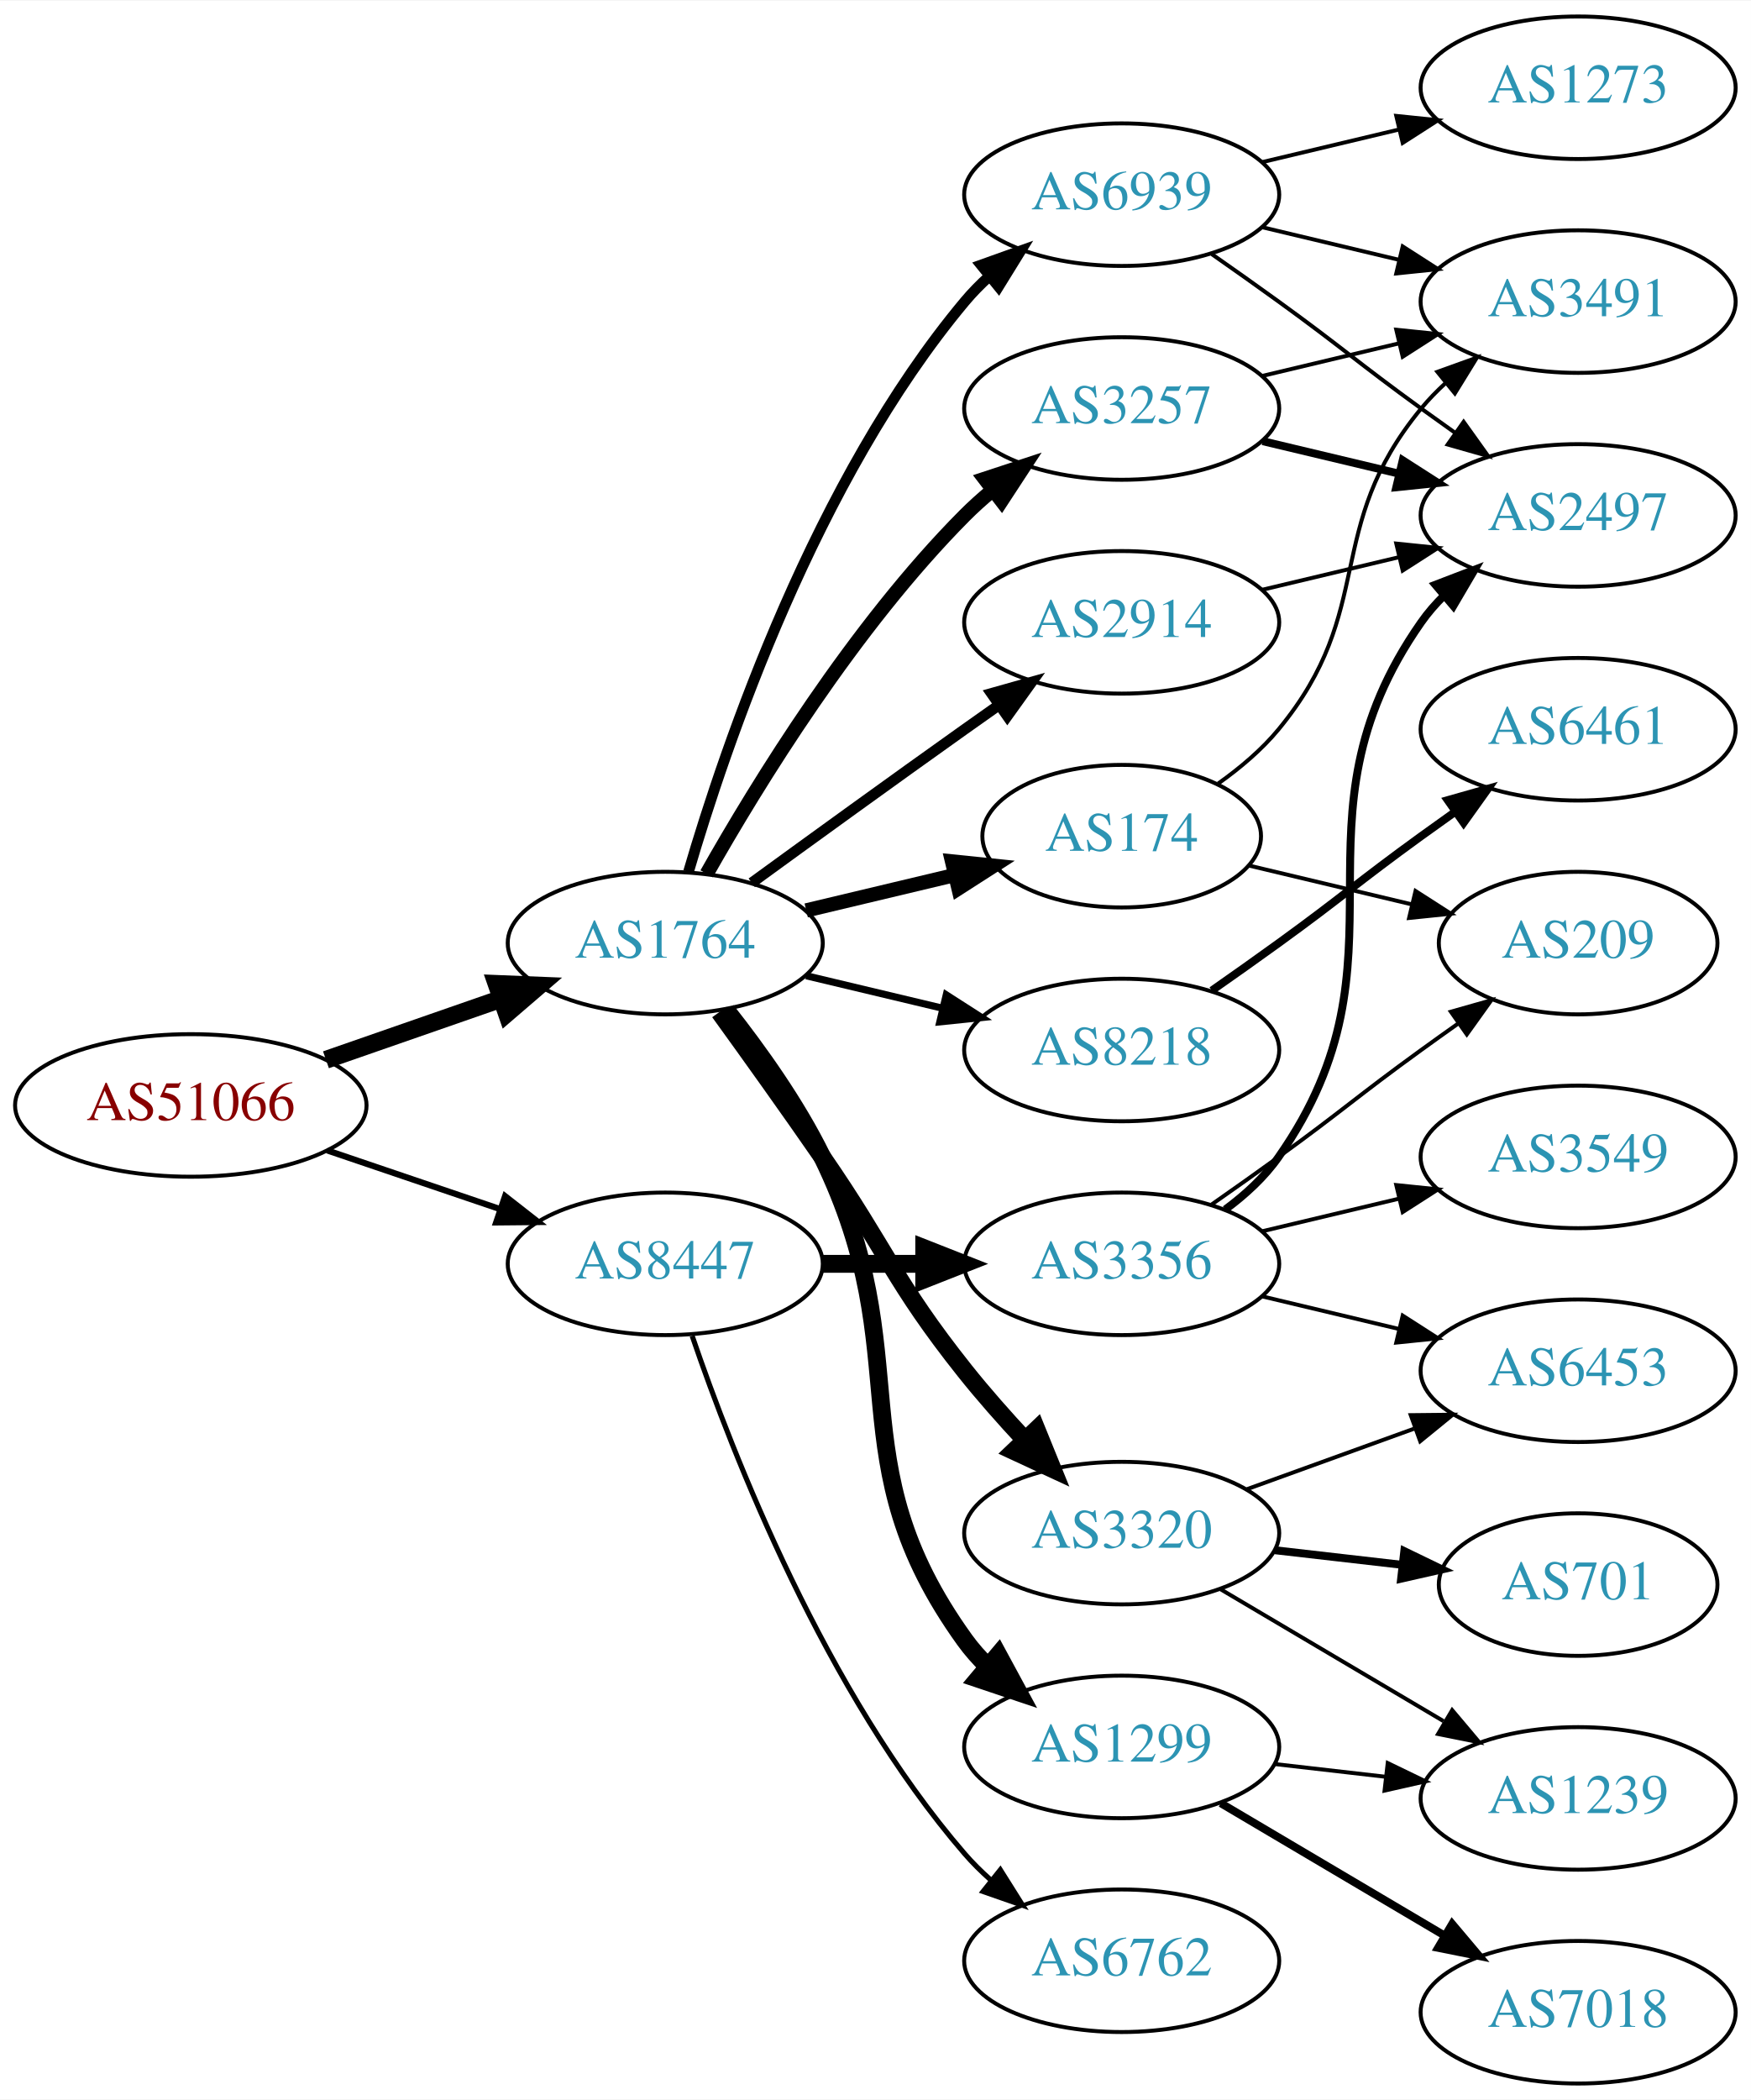
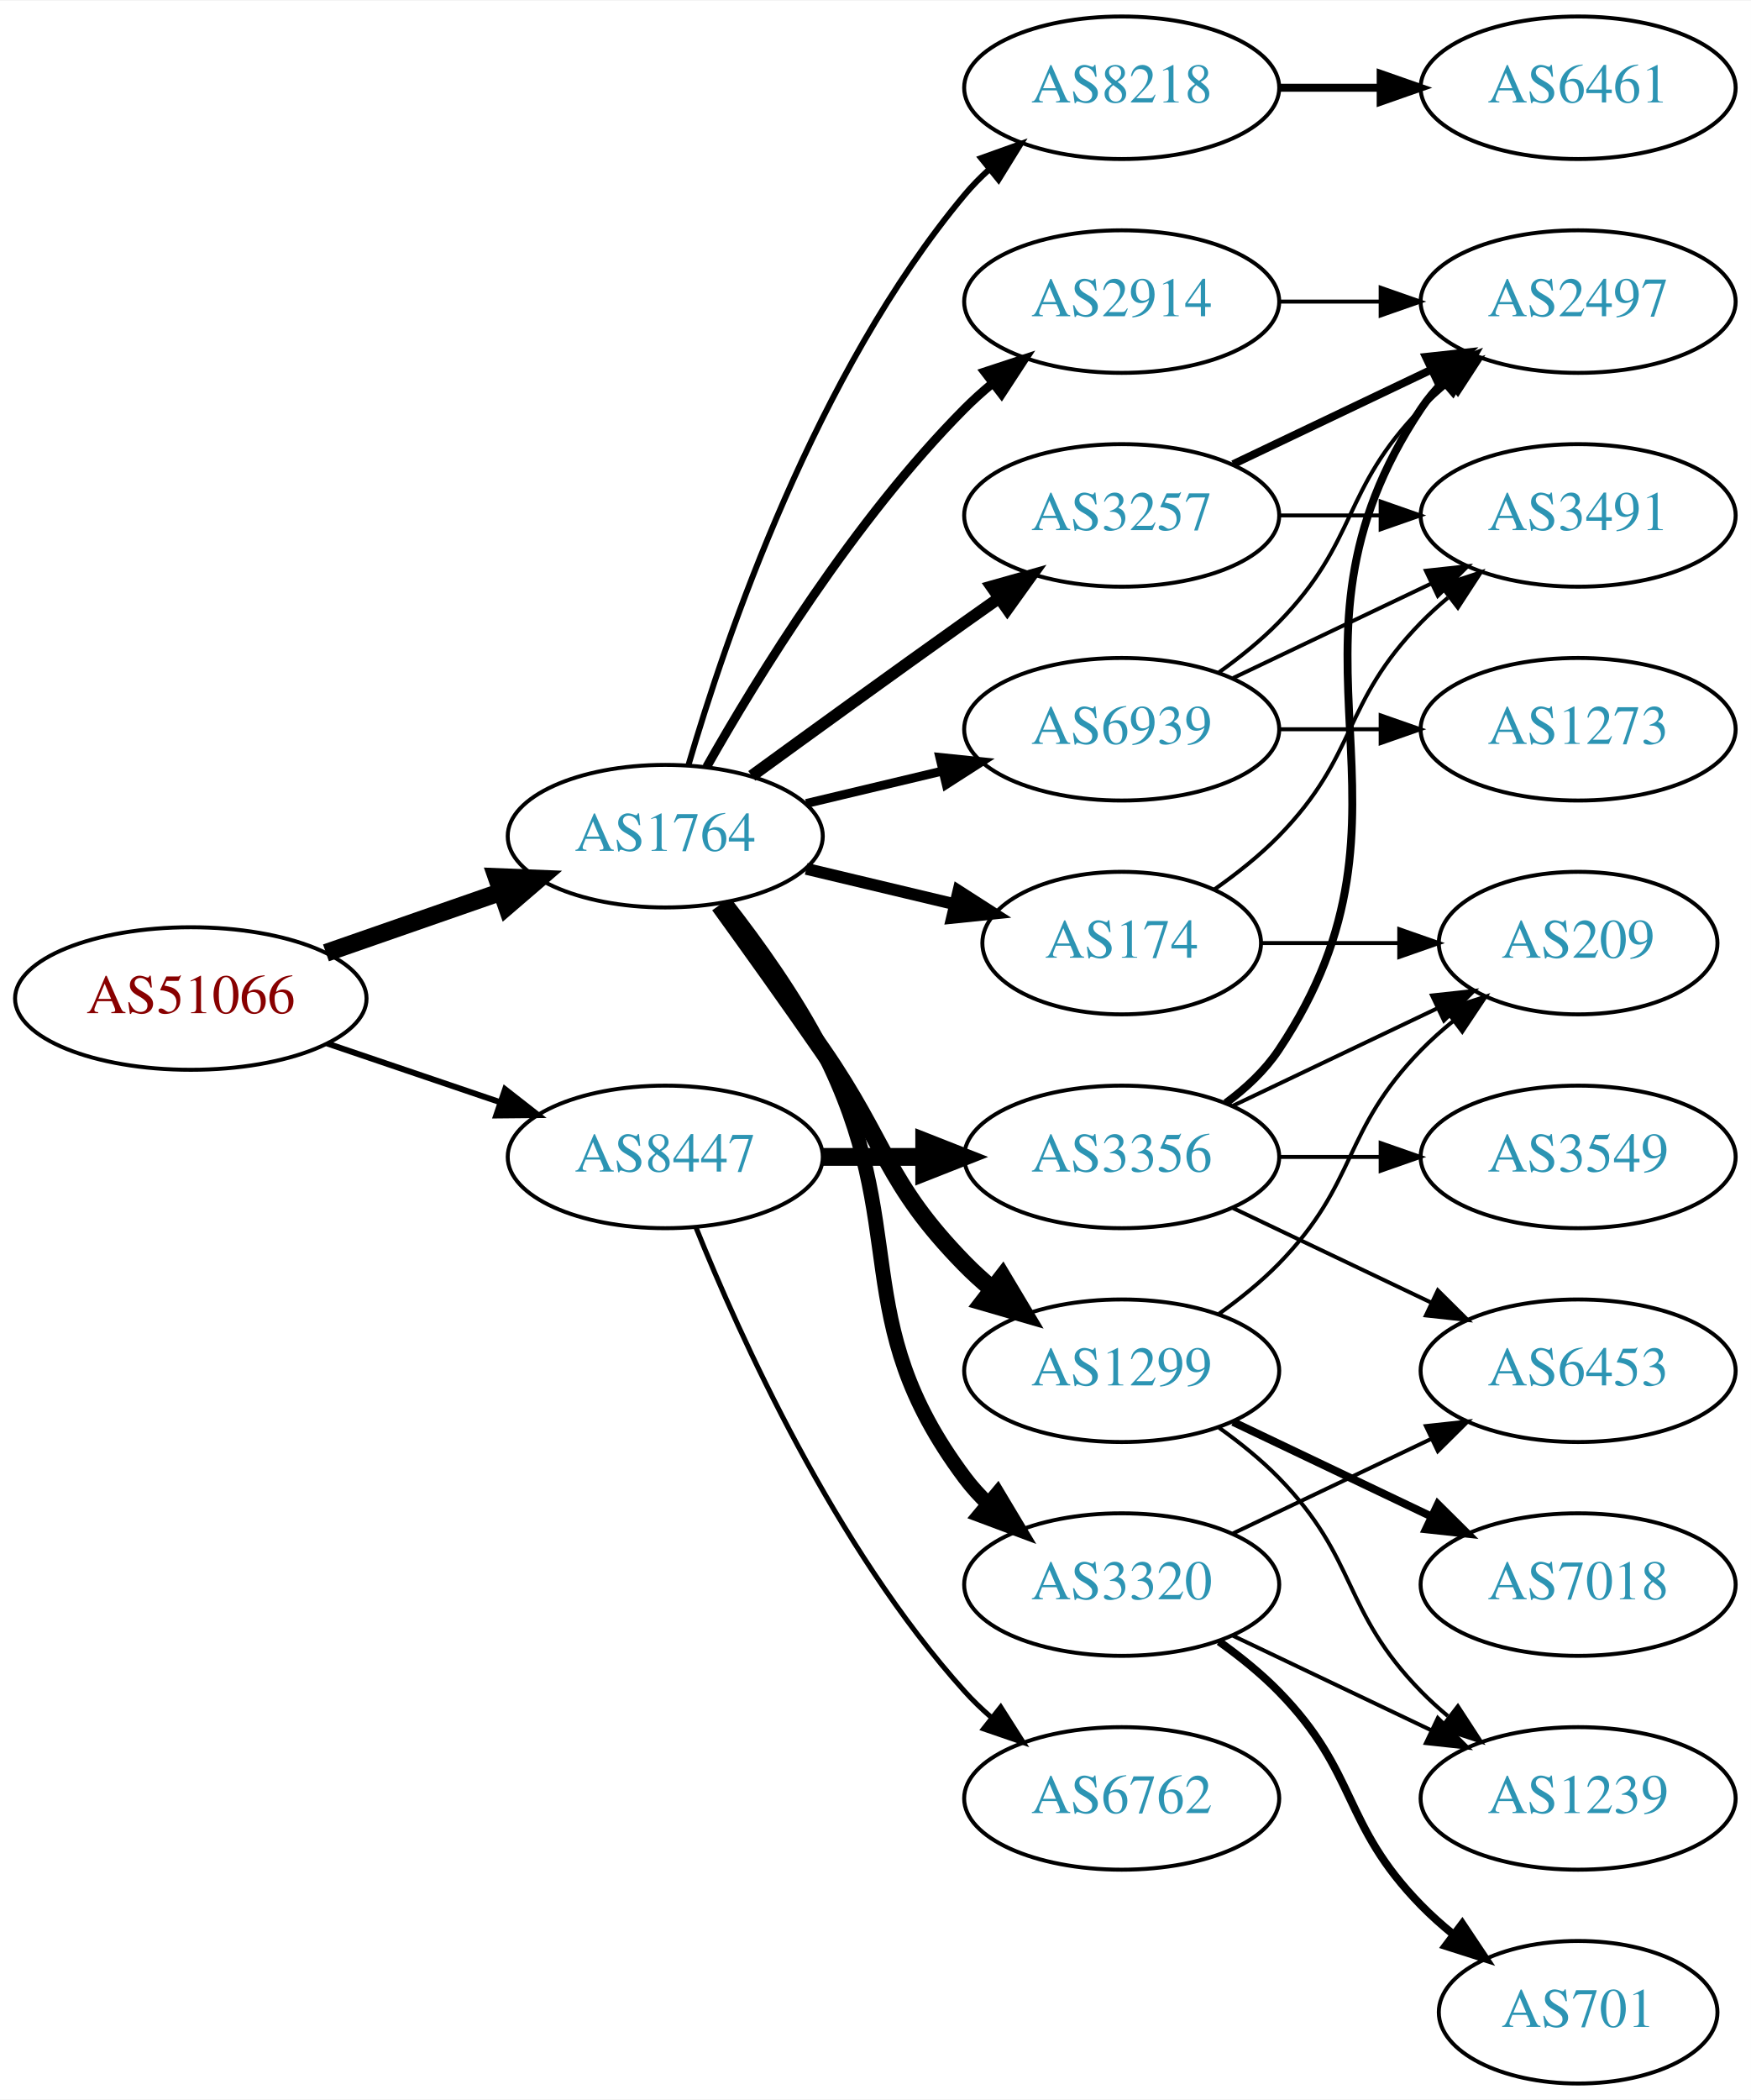
<svg xmlns="http://www.w3.org/2000/svg" xmlns:xlink="http://www.w3.org/1999/xlink" width="442pt" height="530pt" viewBox="0.00 0.00 442.27 530.00">
  <g id="graph0" class="graph" transform="scale(1 1) rotate(0) translate(4 526)">
    <polygon fill="white" stroke="none" points="-4,4 -4,-526 438.271,-526 438.271,4 -4,4" />
    <g id="node1" class="node">
      <g id="a_node1">
        <a xlink:href="/asn/51066" xlink:title="AS51066 ~ AUSTROCONTROL-AS [AT]">
-           <ellipse fill="#ffffff" stroke="black" cx="44.196" cy="-247" rx="44.393" ry="18" />
-           <text text-anchor="middle" x="44.196" y="-243.3" font-family="Times,serif" font-size="14.00" fill="#880000">AS51066</text>
+           <ellipse fill="#ffffff" stroke="black" cx="44.196" cy="-274" rx="44.393" ry="18" />
+           <text text-anchor="middle" x="44.196" y="-270.3" font-family="Times,serif" font-size="14.00" fill="#880000">AS51066</text>
        </a>
      </g>
    </g>
    <g id="node2" class="node">
      <g id="a_node2">
        <a xlink:href="/asn/1764" xlink:title="AS1764 ~ NEXTLAYER-AS [AT]">
-           <ellipse fill="#ffffff" stroke="black" cx="164.039" cy="-288" rx="39.794" ry="18" />
-           <text text-anchor="middle" x="164.039" y="-284.3" font-family="Times,serif" font-size="14.00" fill="#2c94b3">AS1764</text>
+           <ellipse fill="#ffffff" stroke="black" cx="164.039" cy="-315" rx="39.794" ry="18" />
+           <text text-anchor="middle" x="164.039" y="-311.3" font-family="Times,serif" font-size="14.00" fill="#2c94b3">AS1764</text>
        </a>
      </g>
    </g>
    <g id="edge1" class="edge">
-       <path fill="none" stroke="black" stroke-width="4.5" d="M78.335,-258.53C92.053,-263.302 108.092,-268.883 122.502,-273.896" />
-       <polygon fill="black" stroke="black" stroke-width="4.5" points="121.43,-277.692 132.168,-277.26 124.018,-270.255 121.43,-277.692" />
+       <path fill="none" stroke="black" stroke-width="4.5" d="M78.335,-285.53C92.053,-290.302 108.092,-295.883 122.502,-300.896" />
+       <polygon fill="black" stroke="black" stroke-width="4.5" points="121.43,-304.692 132.168,-304.26 124.018,-297.255 121.43,-304.692" />
    </g>
    <g id="node3" class="node">
      <g id="a_node3">
        <a xlink:href="/asn/8447" xlink:title="AS8447 ~ A1 Telekom Austria AG [AT]">
-           <ellipse fill="#ffffff" stroke="black" cx="164.039" cy="-207" rx="39.794" ry="18" />
-           <text text-anchor="middle" x="164.039" y="-203.3" font-family="Times,serif" font-size="14.00" fill="#2c94b3">AS8447</text>
+           <ellipse fill="#ffffff" stroke="black" cx="164.039" cy="-234" rx="39.794" ry="18" />
+           <text text-anchor="middle" x="164.039" y="-230.3" font-family="Times,serif" font-size="14.00" fill="#2c94b3">AS8447</text>
        </a>
      </g>
    </g>
    <g id="edge2" class="edge">
-       <path fill="none" stroke="black" stroke-width="1.558" d="M78.65,-235.645C92.251,-231.028 108.093,-225.651 122.354,-220.81" />
-       <polygon fill="black" stroke="black" stroke-width="1.558" points="123.583,-224.089 131.928,-217.56 121.333,-217.46 123.583,-224.089" />
+       <path fill="none" stroke="black" stroke-width="1.5" d="M78.65,-262.645C92.251,-258.028 108.093,-252.651 122.354,-247.81" />
+       <polygon fill="black" stroke="black" stroke-width="1.5" points="123.583,-251.089 131.928,-244.56 121.333,-244.46 123.583,-251.089" />
    </g>
    <g id="node4" class="node">
      <g id="a_node4">
-         <a xlink:href="/asn/1299" xlink:title="AS1299 ~ Telia Carrier [EU]">
-           <ellipse fill="#ffffff" stroke="black" cx="279.332" cy="-85" rx="39.794" ry="18" />
-           <text text-anchor="middle" x="279.332" y="-81.3" font-family="Times,serif" font-size="14.00" fill="#2c94b3">AS1299</text>
+         <a xlink:href="/asn/8218" xlink:title="AS8218 ~ legacy Neotelecoms [FR]">
+           <ellipse fill="#ffffff" stroke="black" cx="279.332" cy="-504" rx="39.794" ry="18" />
+           <text text-anchor="middle" x="279.332" y="-500.3" font-family="Times,serif" font-size="14.00" fill="#2c94b3">AS8218</text>
        </a>
      </g>
    </g>
    <g id="edge3" class="edge">
-       <path fill="none" stroke="black" stroke-width="4.5" d="M179.508,-270.946C187.551,-260.761 197.213,-247.261 203.685,-234 228.481,-183.195 206.655,-157.881 239.685,-112 241.389,-109.634 243.367,-107.403 245.509,-105.316" />
-       <polygon fill="black" stroke="black" stroke-width="4.5" points="248.154,-108.237 253.271,-98.787 243.084,-102.211 248.154,-108.237" />
+       <path fill="none" stroke="black" stroke-width="1.5" d="M169.913,-333.002C179.227,-364.844 202.043,-431.981 239.685,-477 241.555,-479.237 243.654,-481.374 245.88,-483.396" />
+       <polygon fill="black" stroke="black" stroke-width="1.5" points="243.823,-486.234 253.799,-489.804 248.227,-480.793 243.823,-486.234" />
    </g>
    <g id="node5" class="node">
      <g id="a_node5">
-         <a xlink:href="/asn/8218" xlink:title="AS8218 ~ legacy Neotelecoms [FR]">
-           <ellipse fill="#ffffff" stroke="black" cx="279.332" cy="-261" rx="39.794" ry="18" />
-           <text text-anchor="middle" x="279.332" y="-257.3" font-family="Times,serif" font-size="14.00" fill="#2c94b3">AS8218</text>
+         <a xlink:href="/asn/2914" xlink:title="AS2914 ~ NTT America, Inc. [US]">
+           <ellipse fill="#ffffff" stroke="black" cx="279.332" cy="-450" rx="39.794" ry="18" />
+           <text text-anchor="middle" x="279.332" y="-446.3" font-family="Times,serif" font-size="14.00" fill="#2c94b3">AS2914</text>
        </a>
      </g>
    </g>
    <g id="edge4" class="edge">
-       <path fill="none" stroke="black" stroke-width="1.8" d="M199.646,-279.752C210.517,-277.162 222.671,-274.265 234.114,-271.538" />
-       <polygon fill="black" stroke="black" stroke-width="1.8" points="235.02,-274.92 243.936,-269.197 233.397,-268.111 235.02,-274.92" />
+       <path fill="none" stroke="black" stroke-width="2.25" d="M174.498,-332.49C187.28,-355.096 211.712,-394.886 239.685,-423 241.796,-425.121 244.092,-427.188 246.477,-429.171" />
+       <polygon fill="black" stroke="black" stroke-width="2.25" points="244.73,-432.242 254.793,-435.556 248.993,-426.69 244.73,-432.242" />
    </g>
    <g id="node6" class="node">
      <g id="a_node6">
        <a xlink:href="/asn/3257" xlink:title="AS3257 ~ GTT [DE]">
-           <ellipse fill="#ffffff" stroke="black" cx="279.332" cy="-423" rx="39.794" ry="18" />
-           <text text-anchor="middle" x="279.332" y="-419.3" font-family="Times,serif" font-size="14.00" fill="#2c94b3">AS3257</text>
+           <ellipse fill="#ffffff" stroke="black" cx="279.332" cy="-396" rx="39.794" ry="18" />
+           <text text-anchor="middle" x="279.332" y="-392.3" font-family="Times,serif" font-size="14.00" fill="#2c94b3">AS3257</text>
        </a>
      </g>
    </g>
    <g id="edge5" class="edge">
-       <path fill="none" stroke="black" stroke-width="3.6" d="M174.498,-305.49C187.28,-328.096 211.712,-367.886 239.685,-396 241.796,-398.121 244.092,-400.188 246.477,-402.171" />
-       <polygon fill="black" stroke="black" stroke-width="3.6" points="244.73,-405.242 254.793,-408.556 248.993,-399.69 244.73,-405.242" />
+       <path fill="none" stroke="black" stroke-width="3" d="M185.887,-330.222C200.821,-341.091 221.435,-356.025 239.685,-369 242.506,-371.005 245.449,-373.085 248.397,-375.159" />
+       <polygon fill="black" stroke="black" stroke-width="3" points="246.424,-378.05 256.621,-380.926 250.443,-372.319 246.424,-378.05" />
    </g>
    <g id="node7" class="node">
      <g id="a_node7">
-         <a xlink:href="/asn/2914" xlink:title="AS2914 ~ NTT America, Inc. [US]">
-           <ellipse fill="#ffffff" stroke="black" cx="279.332" cy="-369" rx="39.794" ry="18" />
-           <text text-anchor="middle" x="279.332" y="-365.3" font-family="Times,serif" font-size="14.00" fill="#2c94b3">AS2914</text>
+         <a xlink:href="/asn/174" xlink:title="AS174 ~ Cogent Communications [US]">
+           <ellipse fill="#ffffff" stroke="black" cx="279.332" cy="-288" rx="35.194" ry="18" />
+           <text text-anchor="middle" x="279.332" y="-284.3" font-family="Times,serif" font-size="14.00" fill="#2c94b3">AS174</text>
        </a>
      </g>
    </g>
    <g id="edge6" class="edge">
-       <path fill="none" stroke="black" stroke-width="2.7" d="M185.887,-303.222C200.821,-314.091 221.435,-329.025 239.685,-342 242.506,-344.005 245.449,-346.085 248.397,-348.159" />
-       <polygon fill="black" stroke="black" stroke-width="2.7" points="246.424,-351.05 256.621,-353.926 250.443,-345.319 246.424,-351.05" />
+       <path fill="none" stroke="black" stroke-width="3" d="M199.646,-306.752C211.44,-303.942 224.745,-300.771 237.013,-297.847" />
+       <polygon fill="black" stroke="black" stroke-width="3" points="238.101,-301.186 247.018,-295.463 236.479,-294.376 238.101,-301.186" />
    </g>
    <g id="node8" class="node">
      <g id="a_node8">
-         <a xlink:href="/asn/3320" xlink:title="AS3320 ~ DTAG [DE]">
-           <ellipse fill="#ffffff" stroke="black" cx="279.332" cy="-139" rx="39.794" ry="18" />
-           <text text-anchor="middle" x="279.332" y="-135.3" font-family="Times,serif" font-size="14.00" fill="#2c94b3">AS3320</text>
+         <a xlink:href="/asn/1299" xlink:title="AS1299 ~ Telia Carrier [EU]">
+           <ellipse fill="#ffffff" stroke="black" cx="279.332" cy="-180" rx="39.794" ry="18" />
+           <text text-anchor="middle" x="279.332" y="-176.3" font-family="Times,serif" font-size="14.00" fill="#2c94b3">AS1299</text>
        </a>
      </g>
    </g>
    <g id="edge7" class="edge">
-       <path fill="none" stroke="black" stroke-width="4.5" d="M177.718,-270.594C185.333,-260.063 195.166,-246.33 203.685,-234 220.081,-210.269 221.73,-202.574 239.685,-180 244.374,-174.105 249.738,-168.047 254.948,-162.458" />
-       <polygon fill="black" stroke="black" stroke-width="4.5" points="257.83,-165.141 261.878,-155.185 252.129,-159.708 257.83,-165.141" />
+       <path fill="none" stroke="black" stroke-width="4.5" d="M177.718,-297.594C185.333,-287.063 195.166,-273.33 203.685,-261 220.081,-237.269 219.513,-227.617 239.685,-207 241.778,-204.861 244.061,-202.782 246.438,-200.79" />
+       <polygon fill="black" stroke="black" stroke-width="4.5" points="249.224,-203.614 254.738,-194.389 244.414,-197.379 249.224,-203.614" />
    </g>
    <g id="node9" class="node">
      <g id="a_node9">
-         <a xlink:href="/asn/174" xlink:title="AS174 ~ Cogent Communications [US]">
-           <ellipse fill="#ffffff" stroke="black" cx="279.332" cy="-315" rx="35.194" ry="18" />
-           <text text-anchor="middle" x="279.332" y="-311.3" font-family="Times,serif" font-size="14.00" fill="#2c94b3">AS174</text>
+         <a xlink:href="/asn/3320" xlink:title="AS3320 ~ DTAG [DE]">
+           <ellipse fill="#ffffff" stroke="black" cx="279.332" cy="-126" rx="39.794" ry="18" />
+           <text text-anchor="middle" x="279.332" y="-122.3" font-family="Times,serif" font-size="14.00" fill="#2c94b3">AS3320</text>
        </a>
      </g>
    </g>
    <g id="edge8" class="edge">
-       <path fill="none" stroke="black" stroke-width="3.6" d="M199.646,-296.248C211.44,-299.058 224.745,-302.229 237.013,-305.153" />
-       <polygon fill="black" stroke="black" stroke-width="3.6" points="236.479,-308.624 247.018,-307.537 238.101,-301.814 236.479,-308.624" />
+       <path fill="none" stroke="black" stroke-width="3.75" d="M179.335,-297.86C187.321,-287.647 196.983,-274.147 203.685,-261 226.665,-215.923 209.414,-193.542 239.685,-153 241.43,-150.664 243.437,-148.455 245.6,-146.383" />
+       <polygon fill="black" stroke="black" stroke-width="3.75" points="247.96,-148.973 253.401,-139.882 243.478,-143.595 247.96,-148.973" />
    </g>
    <g id="node10" class="node">
      <g id="a_node10">
        <a xlink:href="/asn/6939" xlink:title="AS6939 ~ Hurricane Electric LLC [US]">
-           <ellipse fill="#ffffff" stroke="black" cx="279.332" cy="-477" rx="39.794" ry="18" />
-           <text text-anchor="middle" x="279.332" y="-473.3" font-family="Times,serif" font-size="14.00" fill="#2c94b3">AS6939</text>
+           <ellipse fill="#ffffff" stroke="black" cx="279.332" cy="-342" rx="39.794" ry="18" />
+           <text text-anchor="middle" x="279.332" y="-338.3" font-family="Times,serif" font-size="14.00" fill="#2c94b3">AS6939</text>
        </a>
      </g>
    </g>
    <g id="edge9" class="edge">
-       <path fill="none" stroke="black" stroke-width="2.7" d="M169.913,-306.002C179.227,-337.844 202.043,-404.981 239.685,-450 241.555,-452.237 243.654,-454.374 245.88,-456.396" />
-       <polygon fill="black" stroke="black" stroke-width="2.7" points="243.823,-459.234 253.799,-462.804 248.227,-453.793 243.823,-459.234" />
+       <path fill="none" stroke="black" stroke-width="2.25" d="M199.646,-323.248C210.517,-325.838 222.671,-328.735 234.114,-331.462" />
+       <polygon fill="black" stroke="black" stroke-width="2.25" points="233.397,-334.889 243.936,-333.803 235.02,-328.08 233.397,-334.889" />
    </g>
    <g id="node19" class="node">
      <g id="a_node19">
        <a xlink:href="/asn/3356" xlink:title="AS3356 ~ Level 3 Parent, LLC [US]">
-           <ellipse fill="#ffffff" stroke="black" cx="279.332" cy="-207" rx="39.794" ry="18" />
-           <text text-anchor="middle" x="279.332" y="-203.3" font-family="Times,serif" font-size="14.00" fill="#2c94b3">AS3356</text>
-         </a>
-       </g>
-     </g>
-     <g id="edge20" class="edge">
-       <path fill="none" stroke="black" stroke-width="4.5" d="M203.711,-207C211.914,-207 220.678,-207 229.21,-207" />
-       <polygon fill="black" stroke="black" stroke-width="4.5" points="229.449,-210.938 239.449,-207 229.449,-203.063 229.449,-210.938" />
+           <ellipse fill="#ffffff" stroke="black" cx="279.332" cy="-234" rx="39.794" ry="18" />
+           <text text-anchor="middle" x="279.332" y="-230.3" font-family="Times,serif" font-size="14.00" fill="#2c94b3">AS3356</text>
+         </a>
+       </g>
+     </g>
+     <g id="edge21" class="edge">
+       <path fill="none" stroke="black" stroke-width="4.5" d="M203.711,-234C211.914,-234 220.678,-234 229.21,-234" />
+       <polygon fill="black" stroke="black" stroke-width="4.5" points="229.449,-237.938 239.449,-234 229.449,-230.063 229.449,-237.938" />
    </g>
    <g id="node20" class="node">
      <g id="a_node20">
        <a xlink:href="/asn/6762" xlink:title="AS6762 ~ TELECOM ITALIA SPARKLE S.p.A. [IT]">
-           <ellipse fill="#ffffff" stroke="black" cx="279.332" cy="-31" rx="39.794" ry="18" />
-           <text text-anchor="middle" x="279.332" y="-27.3" font-family="Times,serif" font-size="14.00" fill="#2c94b3">AS6762</text>
-         </a>
-       </g>
-     </g>
-     <g id="edge21" class="edge">
-       <path fill="none" stroke="black" stroke-width="1.286" d="M170.837,-188.804C181.036,-158.923 204.496,-98.716 239.685,-58 241.642,-55.736 243.828,-53.568 246.138,-51.514" />
-       <polygon fill="black" stroke="black" stroke-width="1.286" points="248.674,-53.969 254.317,-45.002 244.313,-48.493 248.674,-53.969" />
+           <ellipse fill="#ffffff" stroke="black" cx="279.332" cy="-72" rx="39.794" ry="18" />
+           <text text-anchor="middle" x="279.332" y="-68.3" font-family="Times,serif" font-size="14.00" fill="#2c94b3">AS6762</text>
+         </a>
+       </g>
+     </g>
+     <g id="edge22" class="edge">
+       <path fill="none" stroke="black" stroke-width="1.286" d="M171.786,-216.213C182.837,-188.757 206.891,-135.422 239.685,-99 241.688,-96.776 243.906,-94.637 246.239,-92.603" />
+       <polygon fill="black" stroke="black" stroke-width="1.286" points="248.769,-95.065 254.458,-86.127 244.437,-89.567 248.769,-95.065" />
+     </g>
+     <g id="node11" class="node">
+       <g id="a_node11">
+         <a xlink:href="/asn/6461" xlink:title="AS6461 ~ Zayo Bandwidth [US]">
+           <ellipse fill="#ffffff" stroke="black" cx="394.625" cy="-504" rx="39.794" ry="18" />
+           <text text-anchor="middle" x="394.625" y="-500.3" font-family="Times,serif" font-size="14.00" fill="#2c94b3">AS6461</text>
+         </a>
+       </g>
+     </g>
+     <g id="edge10" class="edge">
+       <path fill="none" stroke="black" stroke-width="2" d="M319.004,-504C327.207,-504 335.971,-504 344.503,-504" />
+       <polygon fill="black" stroke="black" stroke-width="2" points="344.742,-507.5 354.742,-504 344.742,-500.5 344.742,-507.5" />
+     </g>
+     <g id="node13" class="node">
+       <g id="a_node13">
+         <a xlink:href="/asn/2497" xlink:title="AS2497 ~ Internet Initiative Japan Inc. [JP]">
+           <ellipse fill="#ffffff" stroke="black" cx="394.625" cy="-450" rx="39.794" ry="18" />
+           <text text-anchor="middle" x="394.625" y="-446.3" font-family="Times,serif" font-size="14.00" fill="#2c94b3">AS2497</text>
+         </a>
+       </g>
+     </g>
+     <g id="edge27" class="edge">
+       <path fill="none" stroke="black" d="M319.004,-450C327.207,-450 335.971,-450 344.503,-450" />
+       <polygon fill="black" stroke="black" points="344.742,-453.5 354.742,-450 344.742,-446.5 344.742,-453.5" />
+     </g>
+     <g id="node12" class="node">
+       <g id="a_node12">
+         <a xlink:href="/asn/3491" xlink:title="AS3491 ~ PCCW Global, Inc. [US]">
+           <ellipse fill="#ffffff" stroke="black" cx="394.625" cy="-396" rx="39.794" ry="18" />
+           <text text-anchor="middle" x="394.625" y="-392.3" font-family="Times,serif" font-size="14.00" fill="#2c94b3">AS3491</text>
+         </a>
+       </g>
+     </g>
+     <g id="edge11" class="edge">
+       <path fill="none" stroke="black" d="M319.004,-396C327.207,-396 335.971,-396 344.503,-396" />
+       <polygon fill="black" stroke="black" points="344.742,-399.5 354.742,-396 344.742,-392.5 344.742,-399.5" />
+     </g>
+     <g id="edge12" class="edge">
+       <path fill="none" stroke="black" stroke-width="2" d="M307.468,-408.934C322.462,-416.081 341.283,-425.052 357.506,-432.785" />
+       <polygon fill="black" stroke="black" stroke-width="2" points="356.177,-436.028 366.71,-437.171 359.188,-429.709 356.177,-436.028" />
+     </g>
+     <g id="edge19" class="edge">
+       <path fill="none" stroke="black" d="M302.714,-301.532C308.356,-305.49 314.17,-310.086 318.978,-315 339.151,-335.617 334.806,-348.383 354.978,-369 357.071,-371.139 359.354,-373.218 361.731,-375.21" />
+       <polygon fill="black" stroke="black" points="359.974,-378.275 370.031,-381.611 364.249,-372.732 359.974,-378.275" />
+     </g>
+     <g id="node16" class="node">
+       <g id="a_node16">
+         <a xlink:href="/asn/209" xlink:title="AS209 ~ CenturyLink Communications, LLC [US]">
+           <ellipse fill="#ffffff" stroke="black" cx="394.625" cy="-288" rx="35.194" ry="18" />
+           <text text-anchor="middle" x="394.625" y="-284.3" font-family="Times,serif" font-size="14.00" fill="#2c94b3">AS209</text>
+         </a>
+       </g>
+     </g>
+     <g id="edge20" class="edge">
+       <path fill="none" stroke="black" d="M314.631,-288C325.501,-288 337.678,-288 349.156,-288" />
+       <polygon fill="black" stroke="black" points="349.442,-291.5 359.442,-288 349.442,-284.5 349.442,-291.5" />
    </g>
    <g id="node14" class="node">
      <g id="a_node14">
        <a xlink:href="/asn/1239" xlink:title="AS1239 ~ Sprint [US]">
          <ellipse fill="#ffffff" stroke="black" cx="394.625" cy="-72" rx="39.794" ry="18" />
          <text text-anchor="middle" x="394.625" y="-68.3" font-family="Times,serif" font-size="14.00" fill="#2c94b3">AS1239</text>
        </a>
      </g>
    </g>
    <g id="edge13" class="edge">
-       <path fill="none" stroke="black" d="M318.057,-80.671C327.038,-79.641 336.737,-78.528 346.094,-77.454" />
-       <polygon fill="black" stroke="black" points="346.529,-80.927 356.064,-76.31 345.731,-73.973 346.529,-80.927" />
+       <path fill="none" stroke="black" d="M303.926,-165.611C309.182,-161.852 314.513,-157.563 318.978,-153 339.151,-132.383 334.806,-119.617 354.978,-99 357.071,-96.861 359.354,-94.782 361.731,-92.79" />
+       <polygon fill="black" stroke="black" points="364.249,-95.268 370.031,-86.389 359.974,-89.725 364.249,-95.268" />
    </g>
    <g id="node15" class="node">
      <g id="a_node15">
        <a xlink:href="/asn/7018" xlink:title="AS7018 ~ AT&amp;T Services, Inc. [US]">
-           <ellipse fill="#ffffff" stroke="black" cx="394.625" cy="-18" rx="39.794" ry="18" />
-           <text text-anchor="middle" x="394.625" y="-14.3" font-family="Times,serif" font-size="14.00" fill="#2c94b3">AS7018</text>
+           <ellipse fill="#ffffff" stroke="black" cx="394.625" cy="-126" rx="39.794" ry="18" />
+           <text text-anchor="middle" x="394.625" y="-122.3" font-family="Times,serif" font-size="14.00" fill="#2c94b3">AS7018</text>
        </a>
      </g>
    </g>
    <g id="edge14" class="edge">
-       <path fill="none" stroke="black" stroke-width="2" d="M304.358,-70.791C320.73,-61.109 342.618,-48.165 360.622,-37.518" />
-       <polygon fill="black" stroke="black" stroke-width="2" points="362.807,-40.291 369.633,-32.188 359.244,-34.266 362.807,-40.291" />
-     </g>
-     <g id="node11" class="node">
-       <g id="a_node11">
-         <a xlink:href="/asn/6461" xlink:title="AS6461 ~ Zayo Bandwidth [US]">
-           <ellipse fill="#ffffff" stroke="black" cx="394.625" cy="-342" rx="39.794" ry="18" />
-           <text text-anchor="middle" x="394.625" y="-338.3" font-family="Times,serif" font-size="14.00" fill="#2c94b3">AS6461</text>
-         </a>
-       </g>
-     </g>
-     <g id="edge10" class="edge">
-       <path fill="none" stroke="black" stroke-width="2" d="M302.089,-276.009C307.623,-279.879 313.542,-284.064 318.978,-288 335.178,-299.729 338.778,-303.271 354.978,-315 357.781,-317.029 360.712,-319.125 363.653,-321.21" />
-       <polygon fill="black" stroke="black" stroke-width="2" points="361.675,-324.097 371.868,-326.991 365.704,-318.373 361.675,-324.097" />
-     </g>
-     <g id="node12" class="node">
-       <g id="a_node12">
-         <a xlink:href="/asn/2497" xlink:title="AS2497 ~ Internet Initiative Japan Inc. [JP]">
-           <ellipse fill="#ffffff" stroke="black" cx="394.625" cy="-396" rx="39.794" ry="18" />
-           <text text-anchor="middle" x="394.625" y="-392.3" font-family="Times,serif" font-size="14.00" fill="#2c94b3">AS2497</text>
-         </a>
-       </g>
-     </g>
-     <g id="edge11" class="edge">
-       <path fill="none" stroke="black" stroke-width="2" d="M314.939,-414.752C325.81,-412.162 337.964,-409.265 349.407,-406.538" />
-       <polygon fill="black" stroke="black" stroke-width="2" points="350.313,-409.92 359.229,-404.197 348.69,-403.111 350.313,-409.92" />
-     </g>
-     <g id="node13" class="node">
-       <g id="a_node13">
-         <a xlink:href="/asn/3491" xlink:title="AS3491 ~ PCCW Global, Inc. [US]">
-           <ellipse fill="#ffffff" stroke="black" cx="394.625" cy="-450" rx="39.794" ry="18" />
-           <text text-anchor="middle" x="394.625" y="-446.3" font-family="Times,serif" font-size="14.00" fill="#2c94b3">AS3491</text>
-         </a>
-       </g>
-     </g>
-     <g id="edge12" class="edge">
-       <path fill="none" stroke="black" d="M314.939,-431.248C325.81,-433.838 337.964,-436.735 349.407,-439.462" />
-       <polygon fill="black" stroke="black" points="348.69,-442.889 359.229,-441.803 350.313,-436.08 348.69,-442.889" />
-     </g>
-     <g id="edge29" class="edge">
-       <path fill="none" stroke="black" d="M314.939,-377.248C325.81,-379.838 337.964,-382.735 349.407,-385.462" />
-       <polygon fill="black" stroke="black" points="348.69,-388.889 359.229,-387.803 350.313,-382.08 348.69,-388.889" />
+       <path fill="none" stroke="black" stroke-width="2" d="M307.468,-167.066C322.462,-159.919 341.283,-150.948 357.506,-143.215" />
+       <polygon fill="black" stroke="black" stroke-width="2" points="359.188,-146.291 366.71,-138.829 356.177,-139.972 359.188,-146.291" />
    </g>
    <g id="edge15" class="edge">
-       <path fill="none" stroke="black" d="M304.358,-124.791C320.73,-115.109 342.618,-102.165 360.622,-91.518" />
-       <polygon fill="black" stroke="black" points="362.807,-94.291 369.633,-86.189 359.244,-88.266 362.807,-94.291" />
-     </g>
-     <g id="node16" class="node">
-       <g id="a_node16">
-         <a xlink:href="/asn/701" xlink:title="AS701 ~ UUNET [US]">
-           <ellipse fill="#ffffff" stroke="black" cx="394.625" cy="-126" rx="35.194" ry="18" />
-           <text text-anchor="middle" x="394.625" y="-122.3" font-family="Times,serif" font-size="14.00" fill="#2c94b3">AS701</text>
-         </a>
-       </g>
-     </g>
-     <g id="edge16" class="edge">
-       <path fill="none" stroke="black" stroke-width="2" d="M318.057,-134.671C328.291,-133.497 339.457,-132.216 349.988,-131.007" />
-       <polygon fill="black" stroke="black" stroke-width="2" points="350.715,-134.447 360.25,-129.83 349.917,-127.492 350.715,-134.447" />
+       <path fill="none" stroke="black" d="M303.926,-194.389C309.182,-198.148 314.513,-202.437 318.978,-207 339.151,-227.617 334.806,-240.383 354.978,-261 357.457,-263.534 360.204,-265.983 363.056,-268.304" />
+       <polygon fill="black" stroke="black" points="361.148,-271.248 371.242,-274.468 365.359,-265.657 361.148,-271.248" />
+     </g>
+     <g id="edge17" class="edge">
+       <path fill="none" stroke="black" d="M307.468,-113.066C322.462,-105.919 341.283,-96.948 357.506,-89.215" />
+       <polygon fill="black" stroke="black" points="359.188,-92.291 366.71,-84.829 356.177,-85.972 359.188,-92.291" />
    </g>
    <g id="node17" class="node">
      <g id="a_node17">
+         <a xlink:href="/asn/701" xlink:title="AS701 ~ UUNET [US]">
+           <ellipse fill="#ffffff" stroke="black" cx="394.625" cy="-18" rx="35.194" ry="18" />
+           <text text-anchor="middle" x="394.625" y="-14.3" font-family="Times,serif" font-size="14.00" fill="#2c94b3">AS701</text>
+         </a>
+       </g>
+     </g>
+     <g id="edge16" class="edge">
+       <path fill="none" stroke="black" stroke-width="2" d="M303.926,-111.611C309.182,-107.852 314.513,-103.563 318.978,-99 339.151,-78.383 334.806,-65.617 354.978,-45 357.457,-42.466 360.204,-40.017 363.056,-37.696" />
+       <polygon fill="black" stroke="black" stroke-width="2" points="365.359,-40.343 371.242,-31.532 361.148,-34.752 365.359,-40.343" />
+     </g>
+     <g id="node18" class="node">
+       <g id="a_node18">
        <a xlink:href="/asn/6453" xlink:title="AS6453 ~ TATA COMMUNICATIONS (AMERICA) INC [US]">
          <ellipse fill="#ffffff" stroke="black" cx="394.625" cy="-180" rx="39.794" ry="18" />
          <text text-anchor="middle" x="394.625" y="-176.3" font-family="Times,serif" font-size="14.00" fill="#2c94b3">AS6453</text>
        </a>
      </g>
    </g>
-     <g id="edge17" class="edge">
-       <path fill="none" stroke="black" d="M310.99,-150.095C323.963,-154.79 339.256,-160.324 353.137,-165.348" />
-       <polygon fill="black" stroke="black" points="352.347,-168.784 362.941,-168.896 354.729,-162.202 352.347,-168.784" />
-     </g>
    <g id="edge18" class="edge">
-       <path fill="none" stroke="black" d="M303.705,-328.288C309.208,-332.191 314.708,-336.822 318.978,-342 344.043,-372.394 329.913,-392.606 354.978,-423 356.833,-425.25 358.92,-427.396 361.139,-429.424" />
-       <polygon fill="black" stroke="black" points="359.075,-432.256 369.044,-435.844 363.488,-426.823 359.075,-432.256" />
-     </g>
-     <g id="node18" class="node">
-       <g id="a_node18">
-         <a xlink:href="/asn/209" xlink:title="AS209 ~ CenturyLink Communications, LLC [US]">
-           <ellipse fill="#ffffff" stroke="black" cx="394.625" cy="-288" rx="35.194" ry="18" />
-           <text text-anchor="middle" x="394.625" y="-284.3" font-family="Times,serif" font-size="14.00" fill="#2c94b3">AS209</text>
-         </a>
-       </g>
-     </g>
-     <g id="edge19" class="edge">
-       <path fill="none" stroke="black" d="M311.589,-307.551C324.22,-304.541 338.974,-301.024 352.46,-297.81" />
-       <polygon fill="black" stroke="black" points="353.553,-301.148 362.469,-295.425 351.93,-294.339 353.553,-301.148" />
-     </g>
-     <g id="edge26" class="edge">
-       <path fill="none" stroke="black" d="M302.089,-461.991C307.623,-458.121 313.542,-453.936 318.978,-450 335.178,-438.271 338.778,-434.729 354.978,-423 357.781,-420.971 360.712,-418.875 363.653,-416.79" />
-       <polygon fill="black" stroke="black" points="365.704,-419.627 371.868,-411.009 361.675,-413.903 365.704,-419.627" />
-     </g>
-     <g id="edge27" class="edge">
-       <path fill="none" stroke="black" d="M314.939,-468.752C325.81,-466.162 337.964,-463.265 349.407,-460.538" />
-       <polygon fill="black" stroke="black" points="350.313,-463.92 359.229,-458.197 348.69,-457.111 350.313,-463.92" />
+       <path fill="none" stroke="black" d="M307.468,-138.934C322.462,-146.081 341.283,-155.052 357.506,-162.785" />
+       <polygon fill="black" stroke="black" points="356.177,-166.028 366.71,-167.171 359.188,-159.709 356.177,-166.028" />
+     </g>
+     <g id="edge28" class="edge">
+       <path fill="none" stroke="black" d="M307.468,-354.934C322.462,-362.081 341.283,-371.052 357.506,-378.785" />
+       <polygon fill="black" stroke="black" points="356.177,-382.028 366.71,-383.171 359.188,-375.709 356.177,-382.028" />
+     </g>
+     <g id="edge29" class="edge">
+       <path fill="none" stroke="black" d="M303.926,-356.389C309.182,-360.148 314.513,-364.437 318.978,-369 339.151,-389.617 334.806,-402.383 354.978,-423 357.071,-425.139 359.354,-427.218 361.731,-429.21" />
+       <polygon fill="black" stroke="black" points="359.974,-432.275 370.031,-435.611 364.249,-426.732 359.974,-432.275" />
    </g>
    <g id="node22" class="node">
      <g id="a_node22">
        <a xlink:href="/asn/1273" xlink:title="AS1273 ~ Vodafone Group PLC [EU]">
-           <ellipse fill="#ffffff" stroke="black" cx="394.625" cy="-504" rx="39.794" ry="18" />
-           <text text-anchor="middle" x="394.625" y="-500.3" font-family="Times,serif" font-size="14.00" fill="#2c94b3">AS1273</text>
-         </a>
-       </g>
-     </g>
-     <g id="edge28" class="edge">
-       <path fill="none" stroke="black" d="M314.939,-485.248C325.81,-487.838 337.964,-490.735 349.407,-493.462" />
-       <polygon fill="black" stroke="black" points="348.69,-496.889 359.229,-495.803 350.313,-490.08 348.69,-496.889" />
-     </g>
-     <g id="edge22" class="edge">
-       <path fill="none" stroke="black" stroke-width="2" d="M305.491,-220.716C310.555,-224.455 315.411,-228.904 318.978,-234 354.592,-284.869 319.365,-318.131 354.978,-369 356.65,-371.389 358.606,-373.635 360.733,-375.733" />
-       <polygon fill="black" stroke="black" stroke-width="2" points="358.573,-378.49 368.465,-382.284 363.097,-373.149 358.573,-378.49" />
+           <ellipse fill="#ffffff" stroke="black" cx="394.625" cy="-342" rx="39.794" ry="18" />
+           <text text-anchor="middle" x="394.625" y="-338.3" font-family="Times,serif" font-size="14.00" fill="#2c94b3">AS1273</text>
+         </a>
+       </g>
+     </g>
+     <g id="edge30" class="edge">
+       <path fill="none" stroke="black" d="M319.004,-342C327.207,-342 335.971,-342 344.503,-342" />
+       <polygon fill="black" stroke="black" points="344.742,-345.5 354.742,-342 344.742,-338.5 344.742,-345.5" />
    </g>
    <g id="edge23" class="edge">
-       <path fill="none" stroke="black" d="M314.939,-198.752C325.81,-196.162 337.964,-193.265 349.407,-190.538" />
-       <polygon fill="black" stroke="black" points="350.313,-193.92 359.229,-188.197 348.69,-187.111 350.313,-193.92" />
+       <path fill="none" stroke="black" stroke-width="2" d="M305.651,-247.607C310.707,-251.351 315.518,-255.831 318.978,-261 360.003,-322.294 313.954,-361.706 354.978,-423 356.6,-425.423 358.519,-427.695 360.621,-429.81" />
+       <polygon fill="black" stroke="black" stroke-width="2" points="358.434,-432.546 368.306,-436.393 362.988,-427.229 358.434,-432.546" />
+     </g>
+     <g id="edge26" class="edge">
+       <path fill="none" stroke="black" d="M307.468,-246.934C322.9,-254.29 342.385,-263.577 358.92,-271.459" />
+       <polygon fill="black" stroke="black" points="357.729,-274.768 368.262,-275.911 360.741,-268.449 357.729,-274.768" />
    </g>
    <g id="edge25" class="edge">
-       <path fill="none" stroke="black" d="M302.089,-222.009C307.623,-225.879 313.542,-230.064 318.978,-234 335.178,-245.729 338.778,-249.271 354.978,-261 358.007,-263.193 361.186,-265.463 364.364,-267.713" />
-       <polygon fill="black" stroke="black" points="362.481,-270.667 372.675,-273.555 366.506,-264.941 362.481,-270.667" />
+       <path fill="none" stroke="black" d="M307.468,-221.066C322.462,-213.919 341.283,-204.948 357.506,-197.215" />
+       <polygon fill="black" stroke="black" points="359.188,-200.291 366.71,-192.829 356.177,-193.972 359.188,-200.291" />
    </g>
    <g id="node21" class="node">
      <g id="a_node21">
        <a xlink:href="/asn/3549" xlink:title="AS3549 ~ Level 3 Parent, LLC [US]">
          <ellipse fill="#ffffff" stroke="black" cx="394.625" cy="-234" rx="39.794" ry="18" />
          <text text-anchor="middle" x="394.625" y="-230.3" font-family="Times,serif" font-size="14.00" fill="#2c94b3">AS3549</text>
        </a>
      </g>
    </g>
    <g id="edge24" class="edge">
-       <path fill="none" stroke="black" d="M314.939,-215.248C325.81,-217.838 337.964,-220.735 349.407,-223.462" />
-       <polygon fill="black" stroke="black" points="348.69,-226.889 359.229,-225.803 350.313,-220.08 348.69,-226.889" />
+       <path fill="none" stroke="black" d="M319.004,-234C327.207,-234 335.971,-234 344.503,-234" />
+       <polygon fill="black" stroke="black" points="344.742,-237.5 354.742,-234 344.742,-230.5 344.742,-237.5" />
    </g>
  </g>
</svg>
